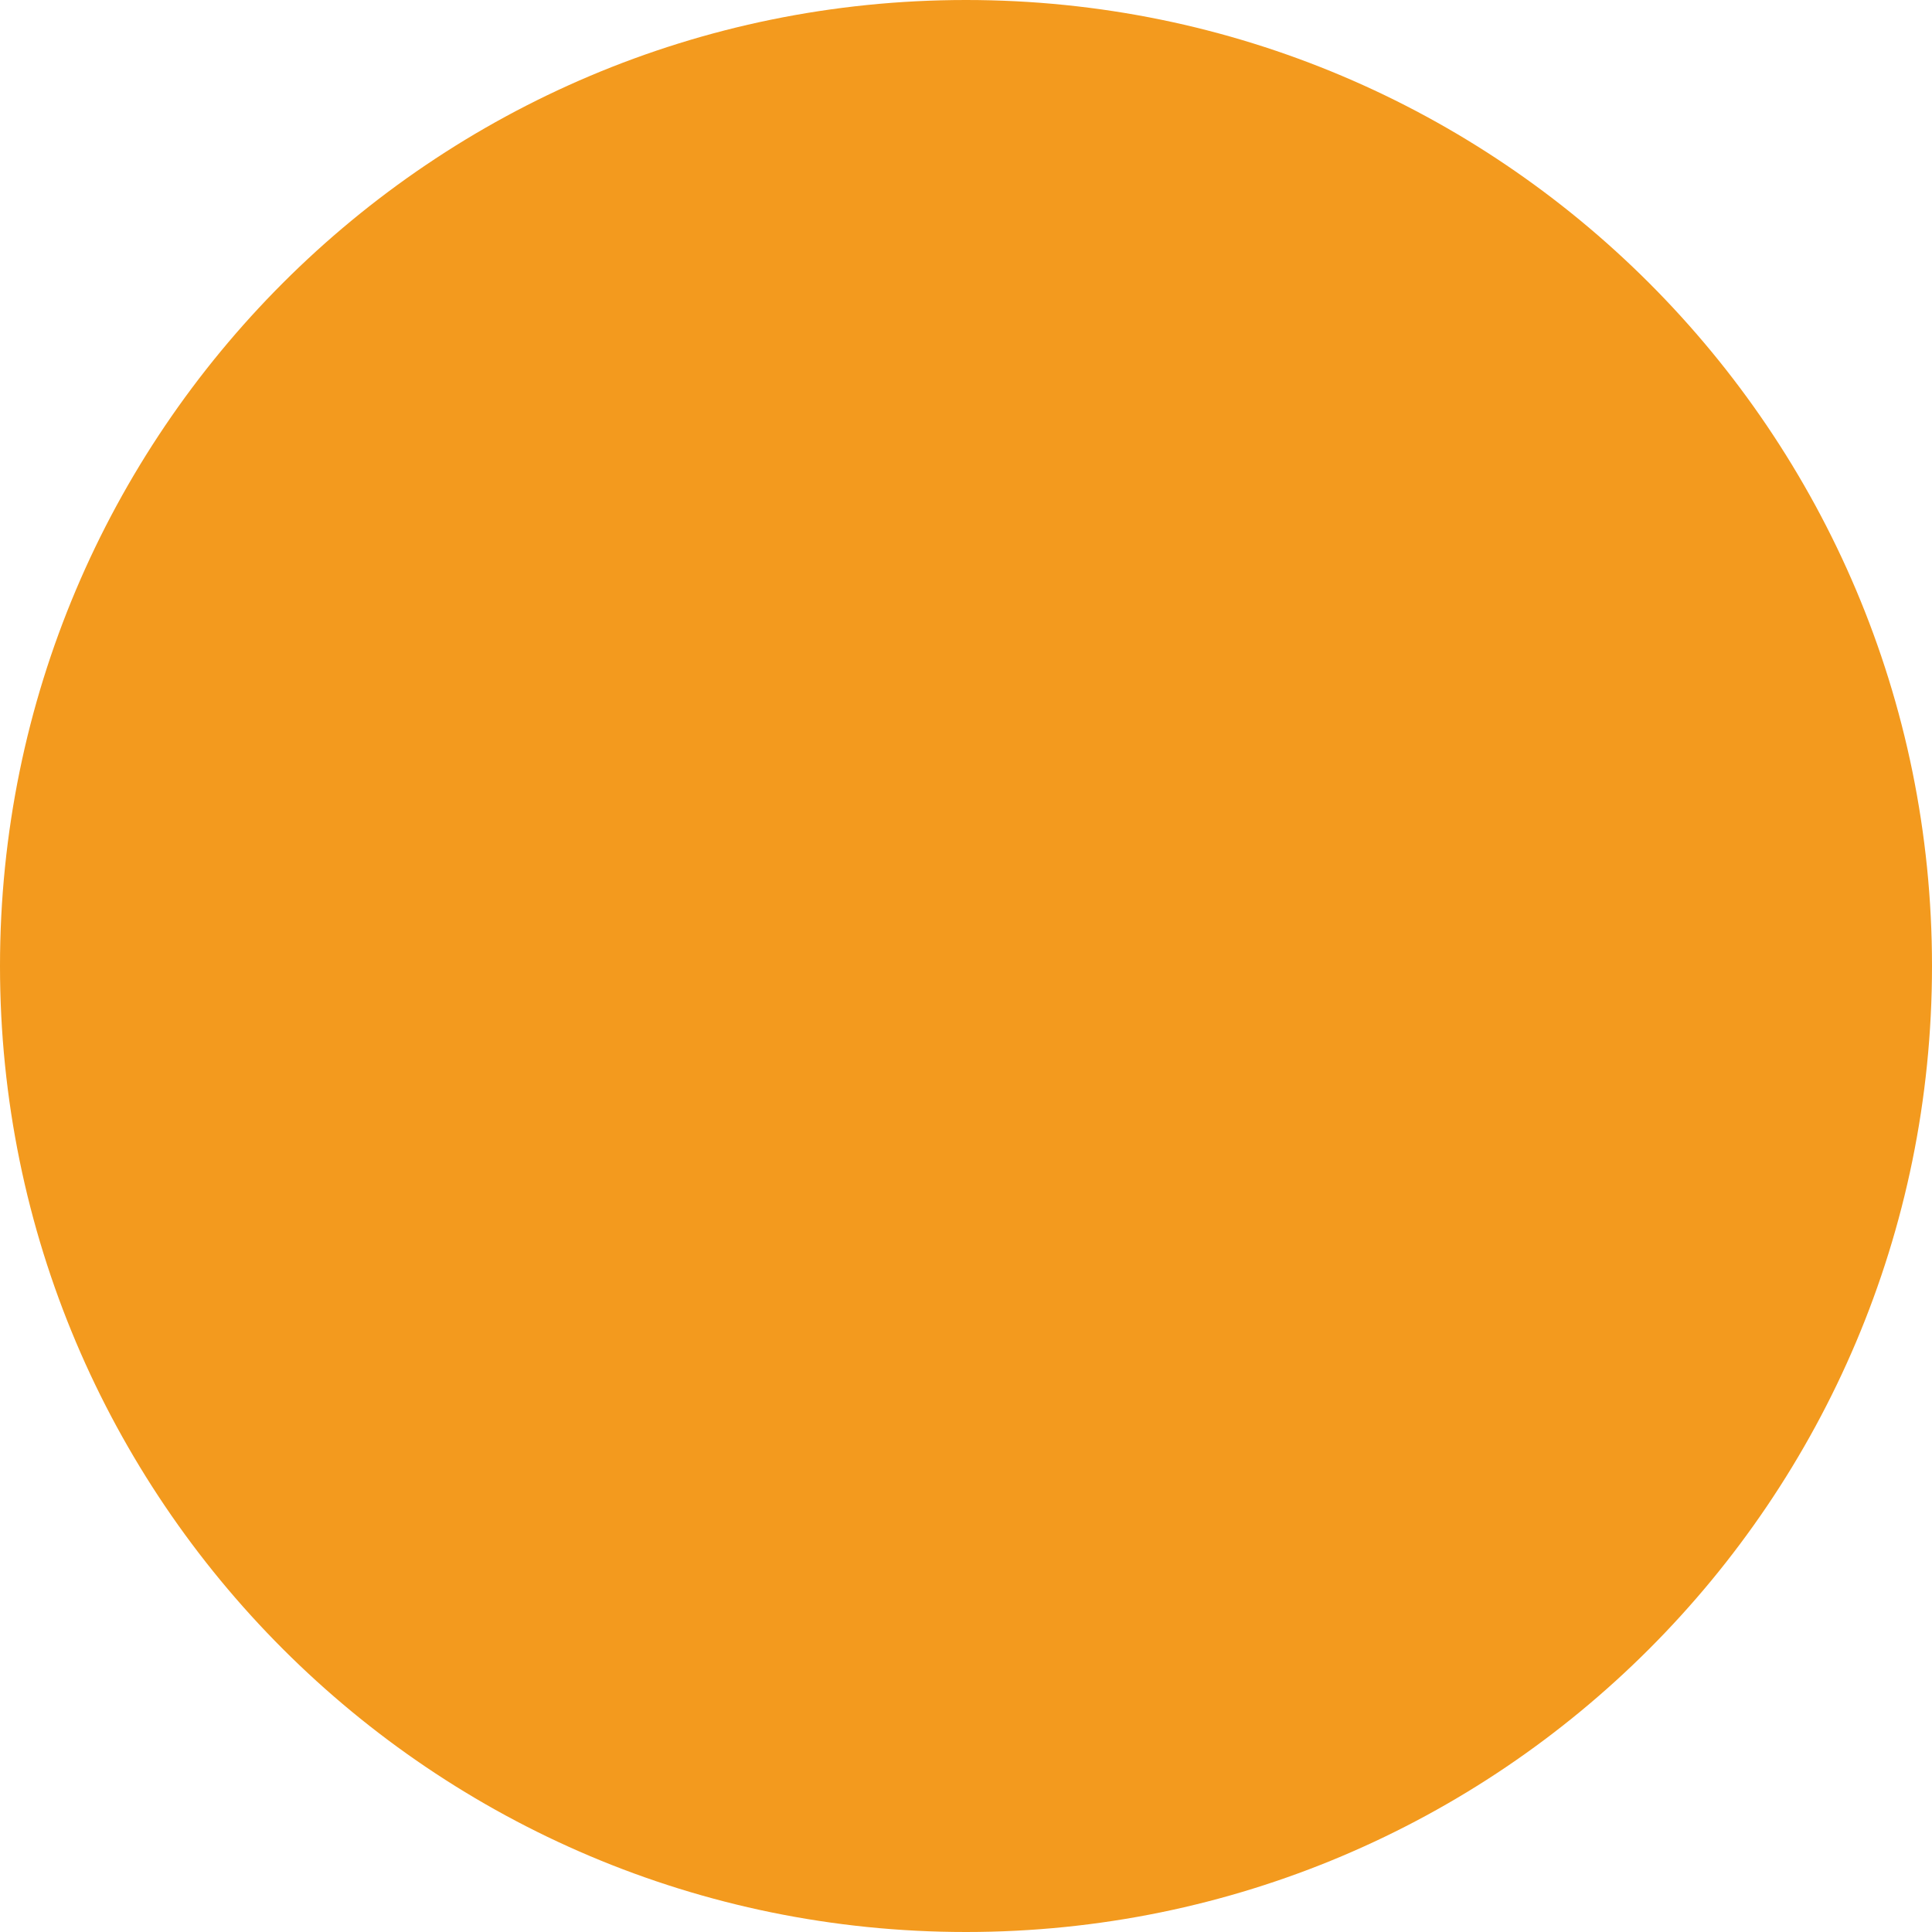
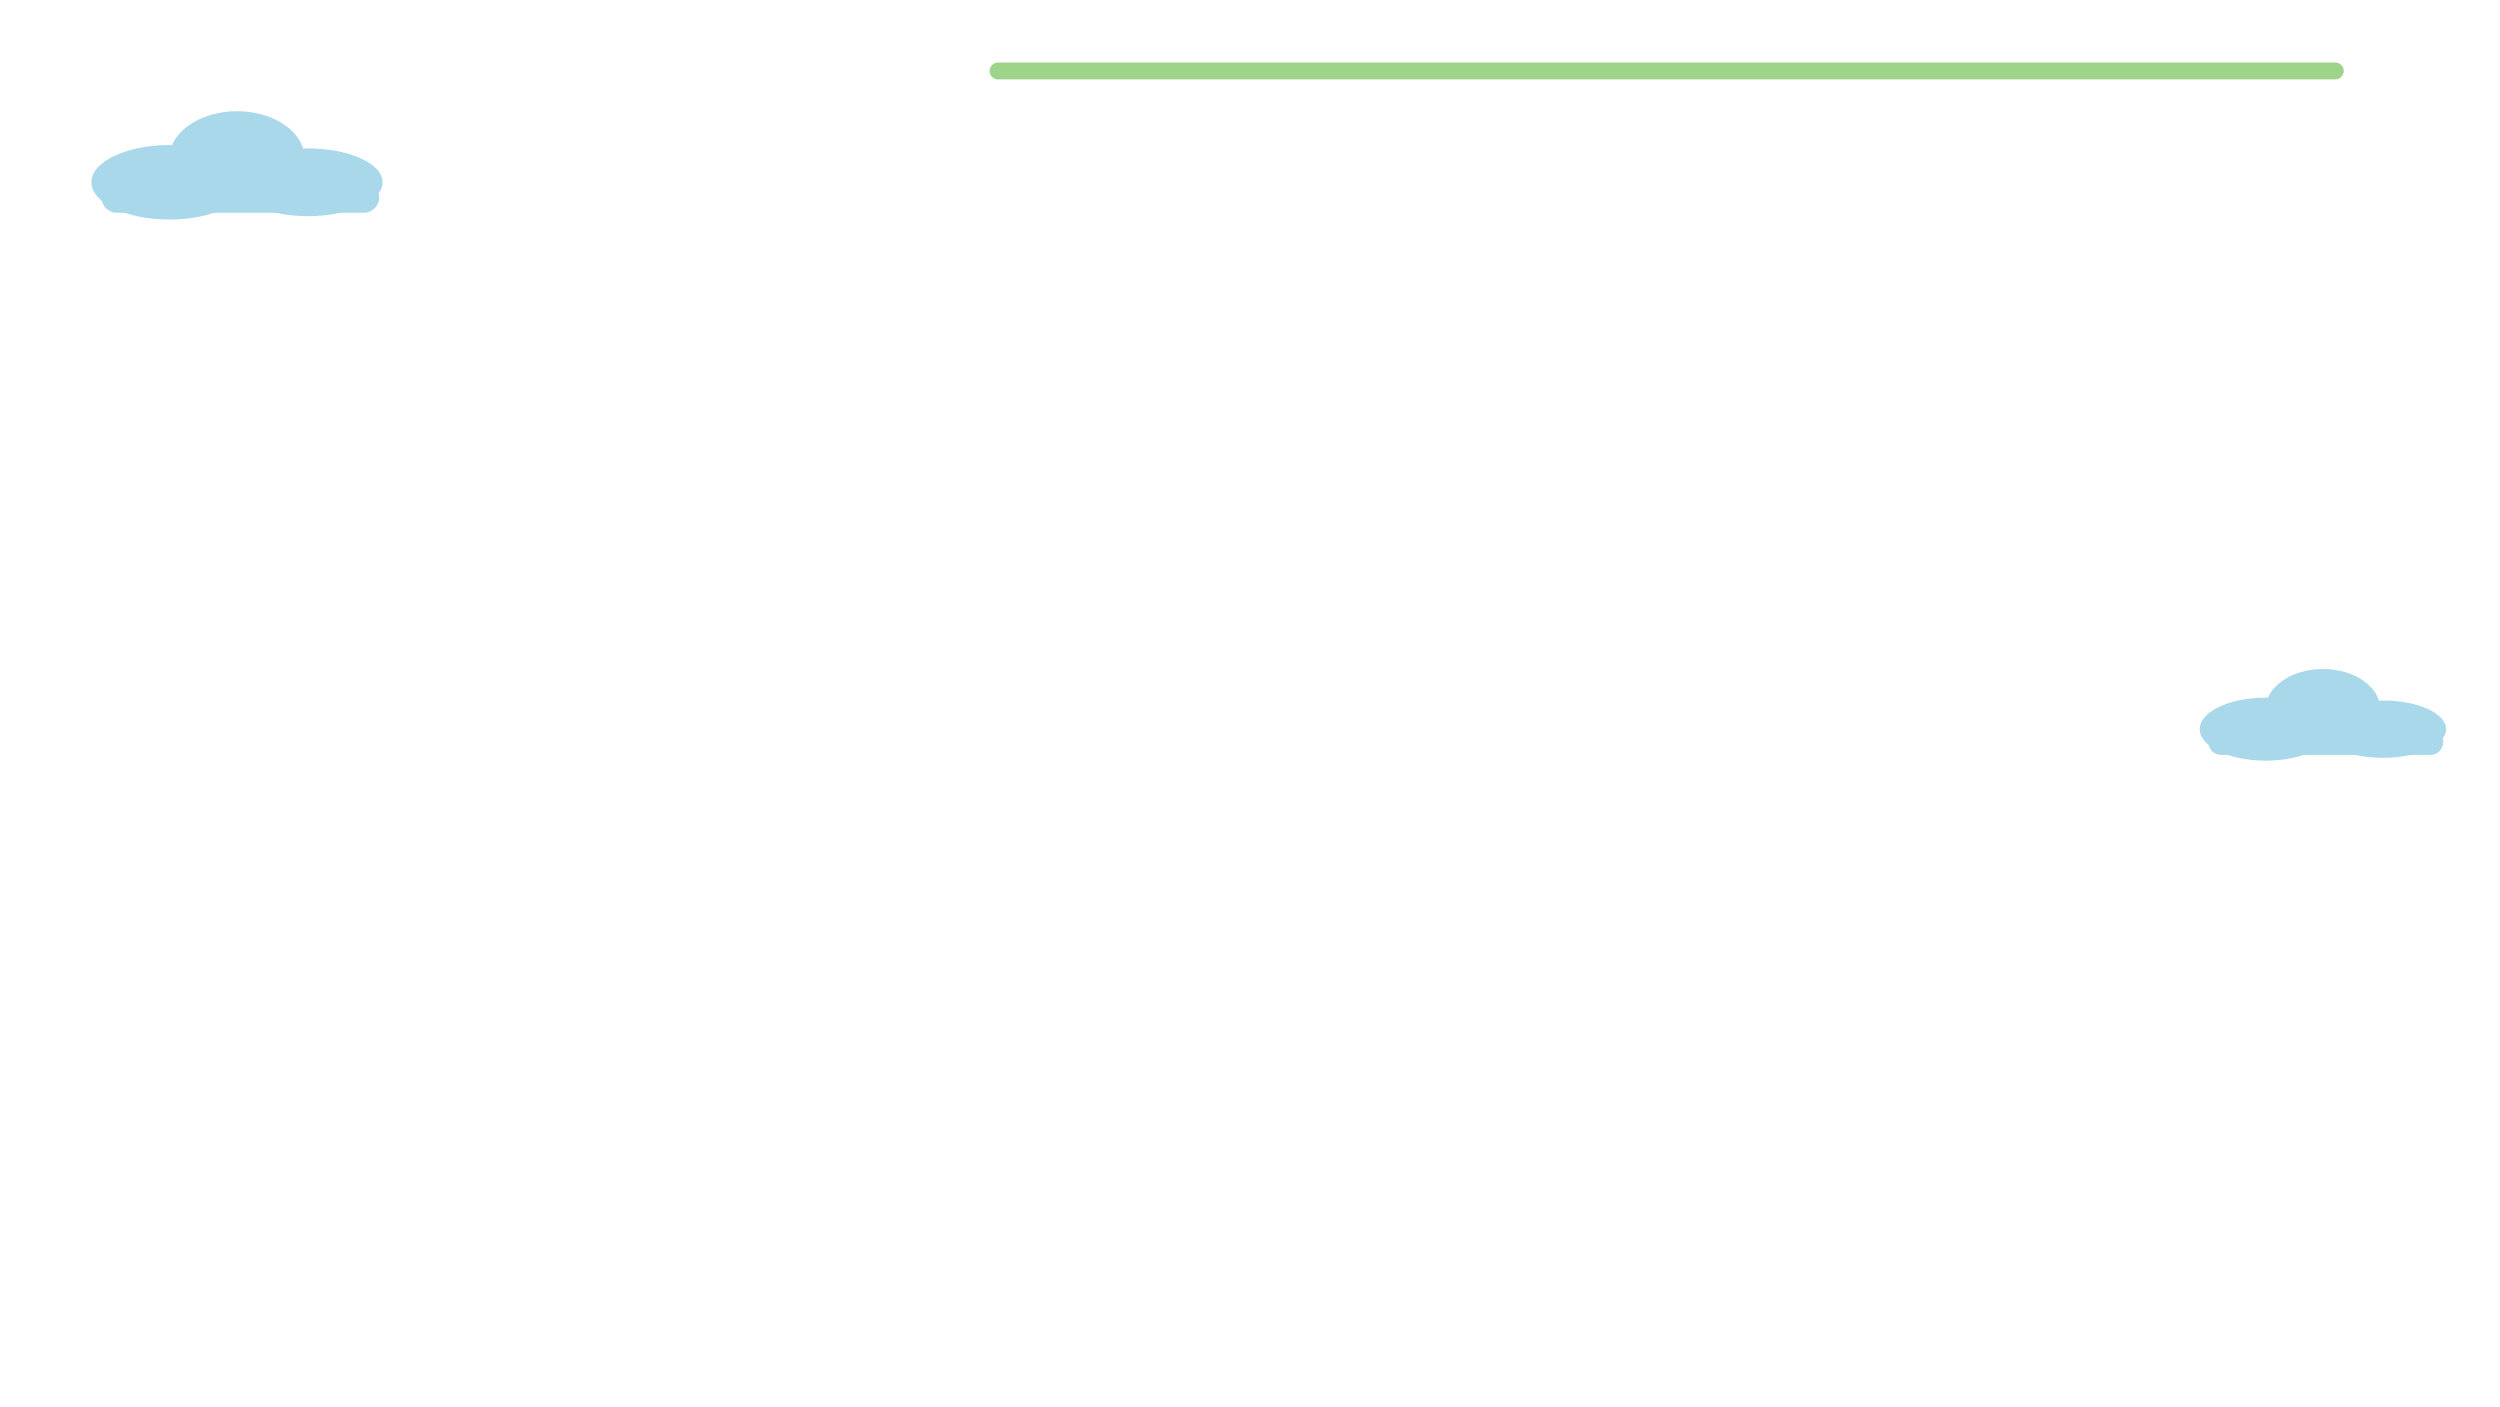
- <svg xmlns="http://www.w3.org/2000/svg" viewBox="160 140 220 220" width="220" height="220">
-   <circle cx="270" cy="250" r="110" fill="#F39A1E" />
+ <svg xmlns="http://www.w3.org/2000/svg" viewBox="0 0 1920 1080" width="1920" height="1080">
+   <rect x="760" y="48" width="1040" height="13" rx="6.5" fill="#9ED48A" />
+   <g fill="#A9D8EA">
+     <ellipse cx="130" cy="140" rx="59.8" ry="28.6" />
+     <ellipse cx="182" cy="121.8" rx="52" ry="36.4" />
+     <ellipse cx="236.6" cy="140" rx="57.2" ry="26" />
+     <rect x="78" y="140" width="213.2" height="23.4" rx="11.7" />
+   </g>
+   <g fill="#A9D8EA">
+     <ellipse cx="1740" cy="560" rx="50.6" ry="24.2" />
+     <ellipse cx="1784" cy="544.6" rx="44" ry="30.8" />
+     <ellipse cx="1830.2" cy="560" rx="48.4" ry="22" />
+     <rect x="1696" y="560" width="180.4" height="19.8" rx="9.9" />
+   </g>
</svg>
